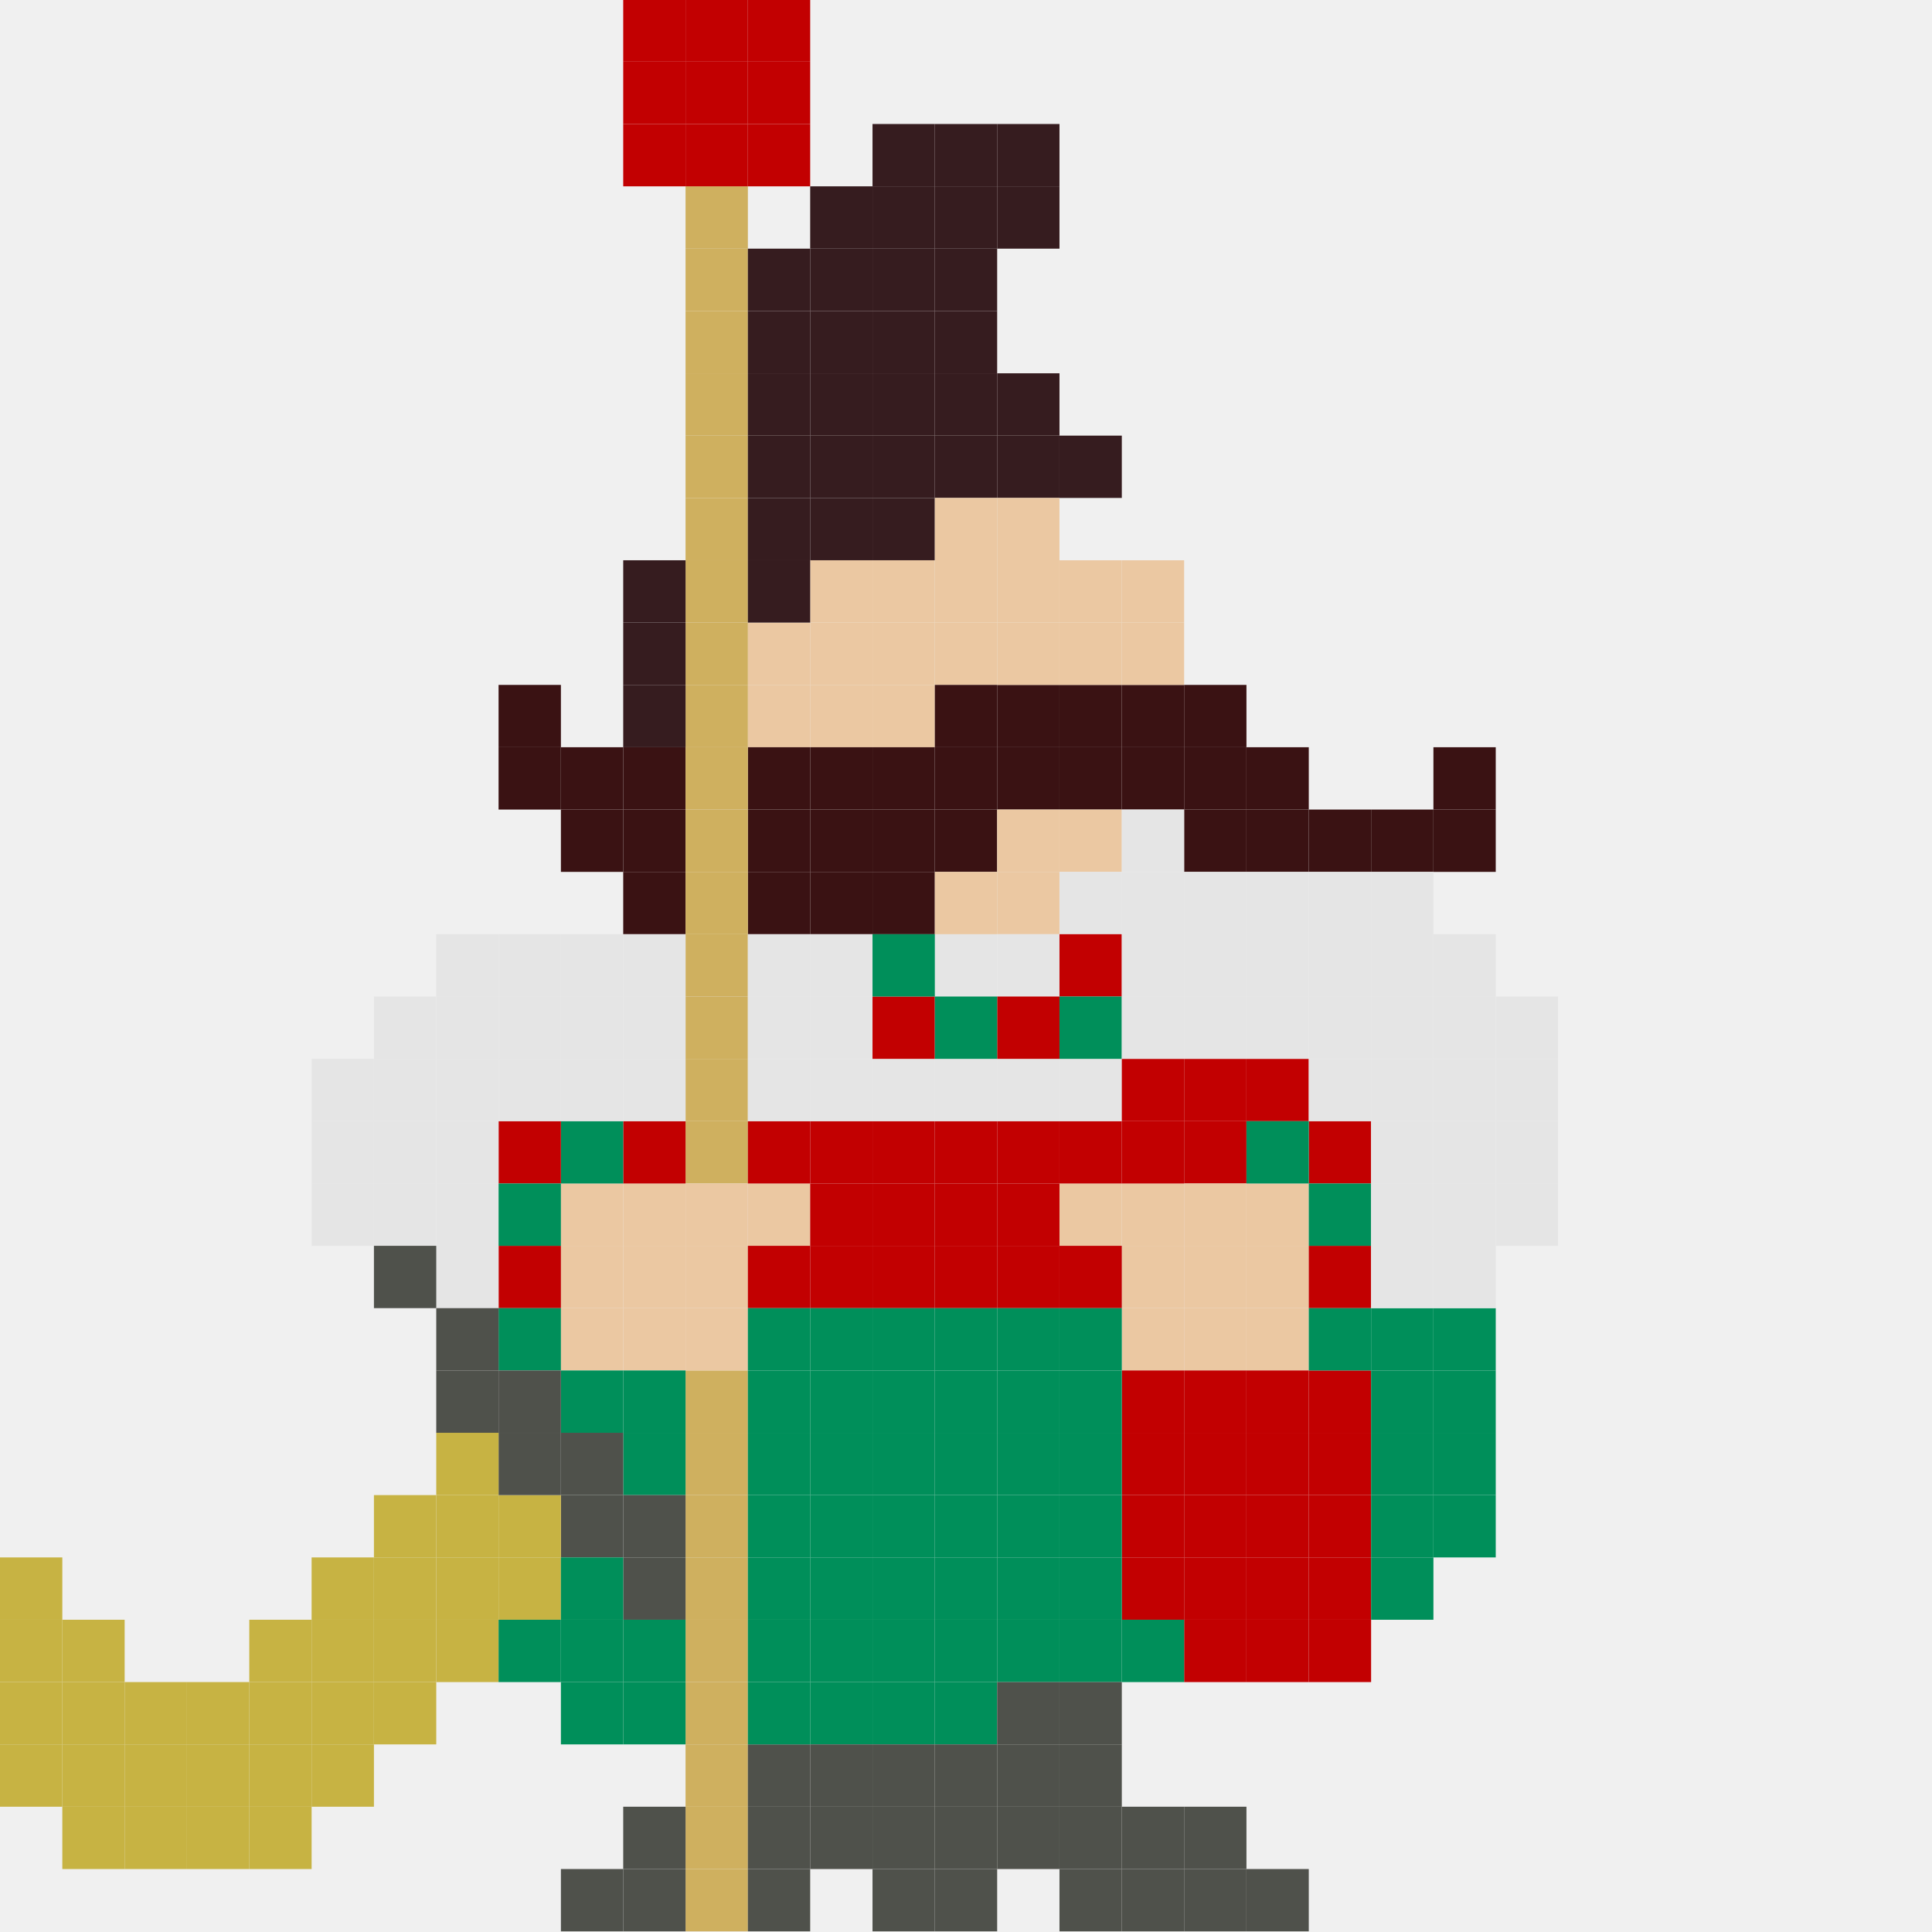
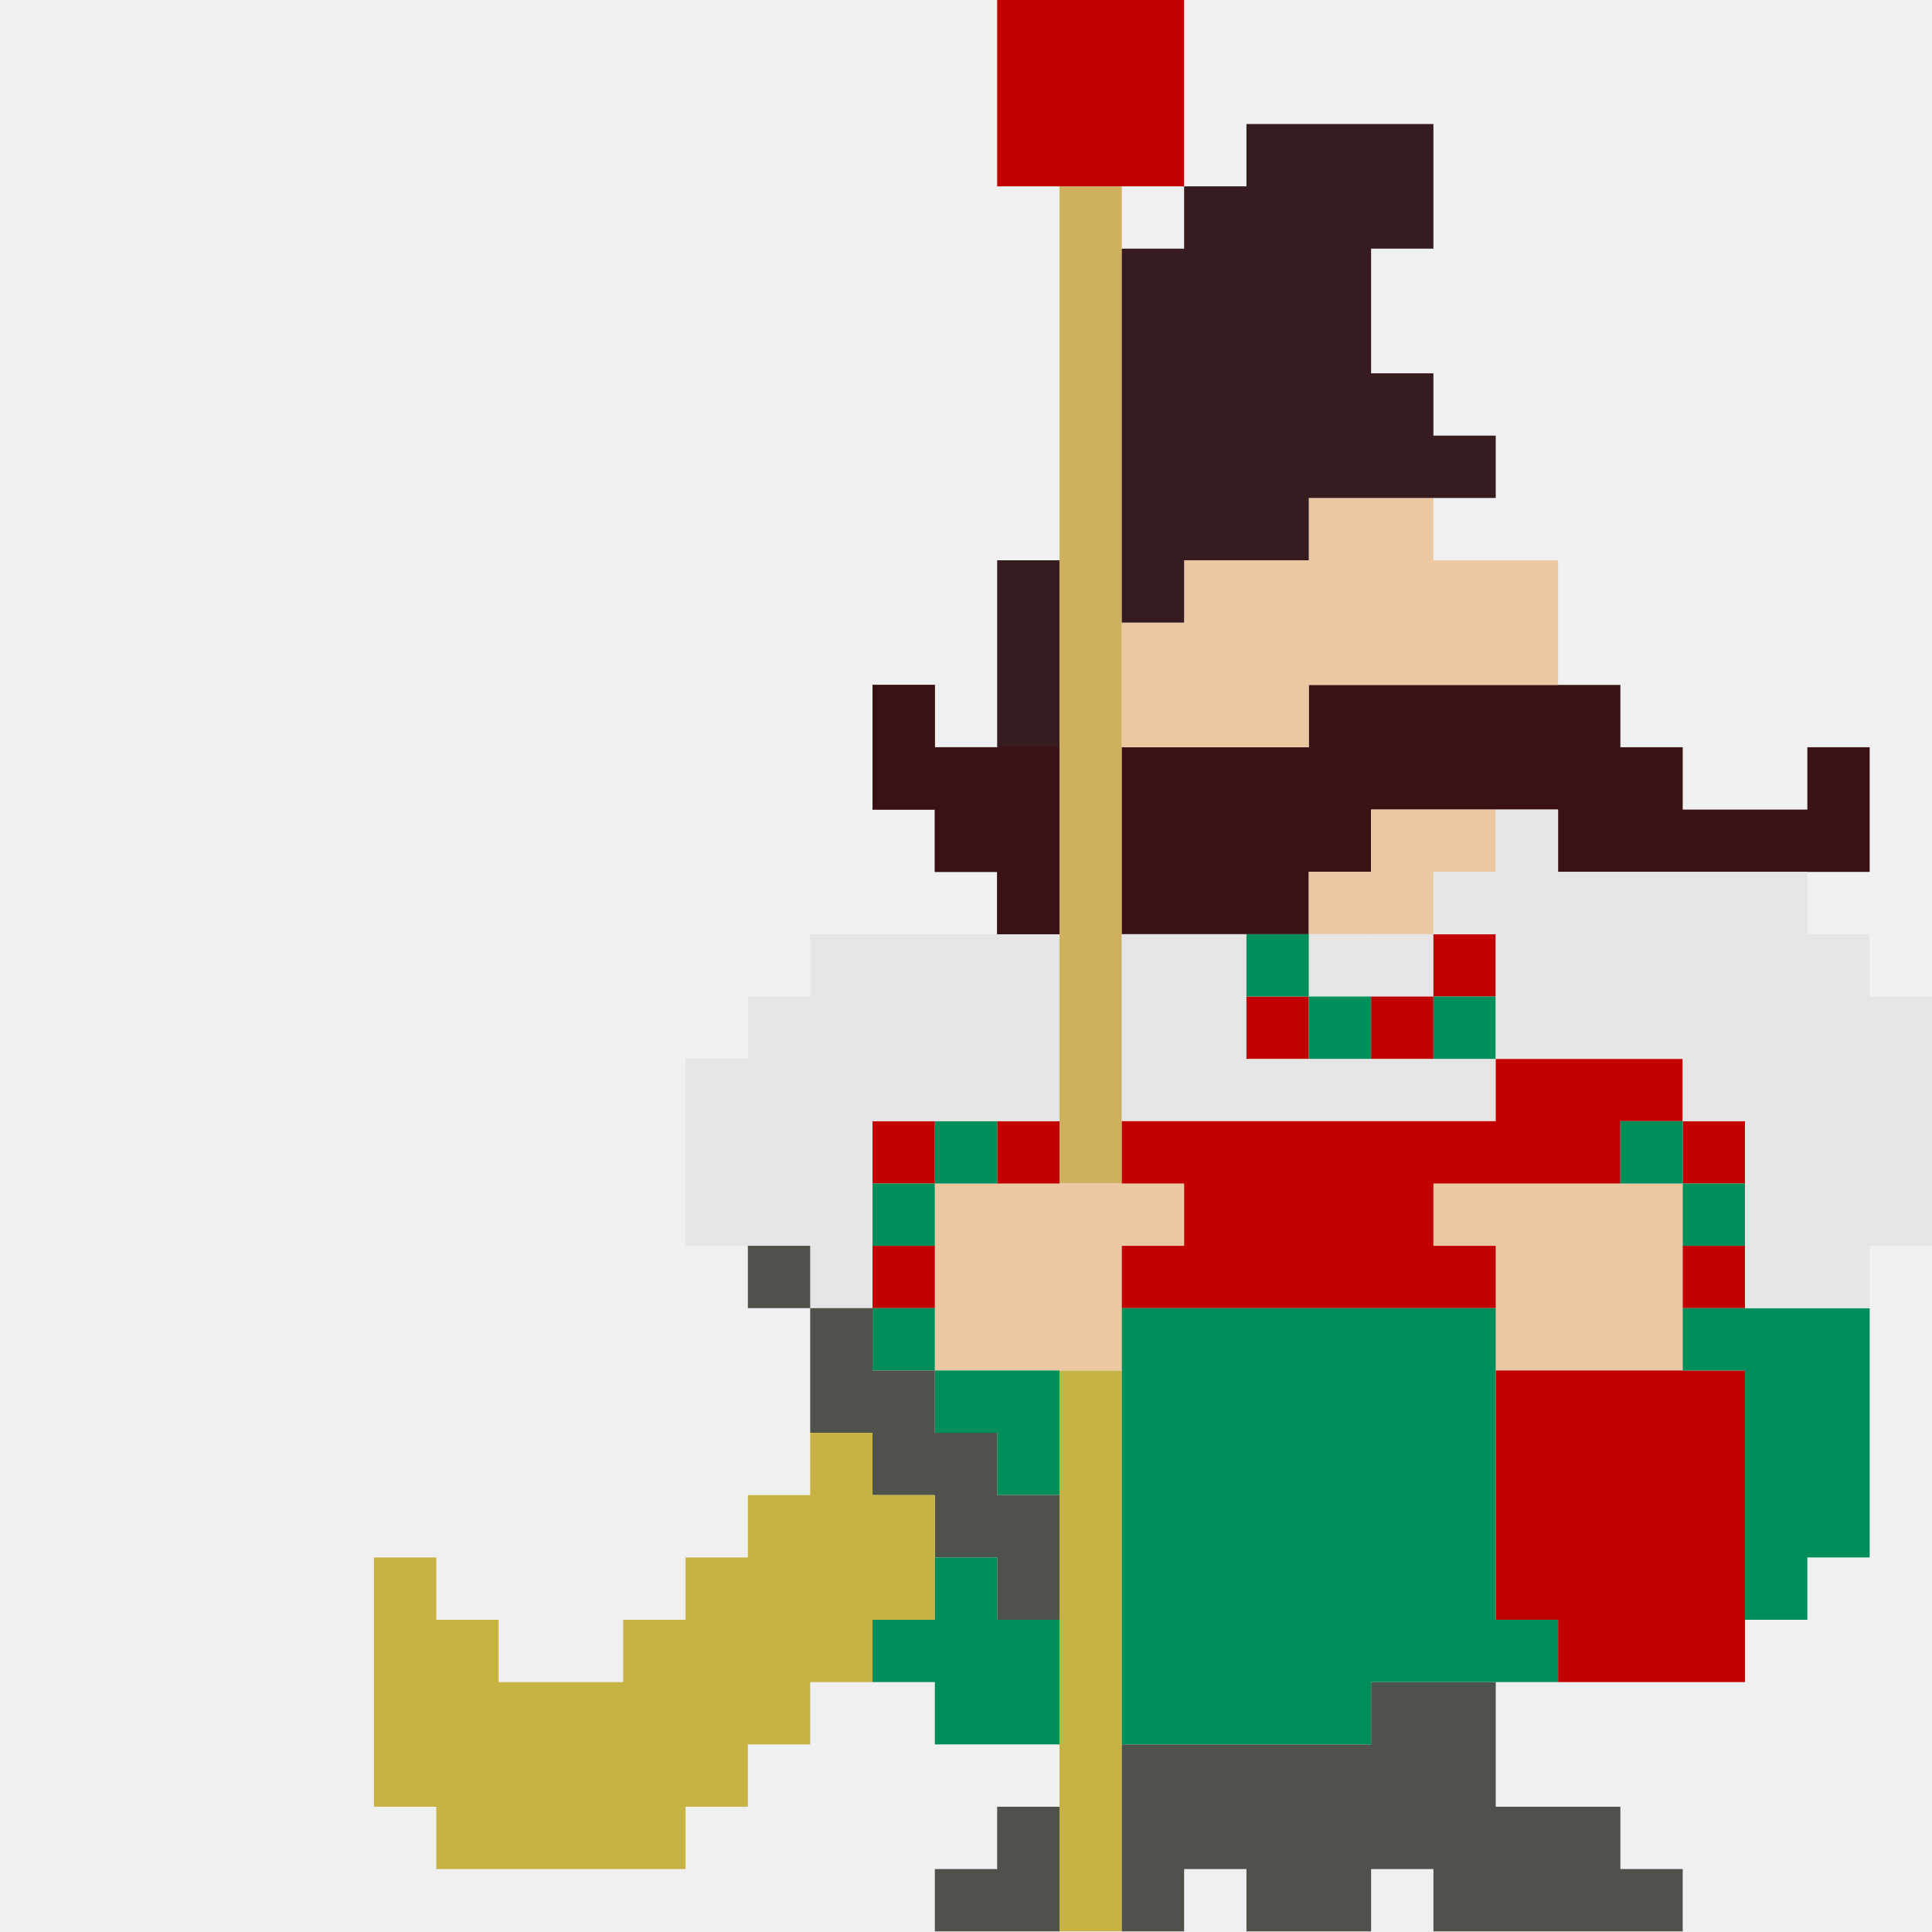
- <svg xmlns="http://www.w3.org/2000/svg" width="310" height="310" viewBox="0 0 310 310" fill="none">
-   <g clip-path="url(#clip0_39_2442)">
-     <mask id="mask0_39_2442" style="mask-type:luminance" maskUnits="userSpaceOnUse" x="0" y="0" width="310" height="310">
-       <path d="M0 0H310V310H0V0Z" fill="white" />
-     </mask>
-     <g mask="url(#mask0_39_2442)">
-       <path d="M160 19.898H170V29.898H160V19.898Z" fill="#361C1F" />
-       <path d="M160 29.898H170V39.898H160V29.898Z" fill="#361C1F" />
-       <path d="M150 39.898H160V49.898H150V39.898Z" fill="#361C1F" />
-       <path d="M150 49.898H160V59.898H150V49.898Z" fill="#361C1F" />
-       <path d="M150 59.898H160V69.898H150V59.898Z" fill="#361C1F" />
-       <path d="M160 59.898H170V69.898H160V59.898Z" fill="#361C1F" />
-       <path d="M150 69.898H160V79.898H150V69.898Z" fill="#361C1F" />
-       <path d="M140 79.898H150V89.898H140V79.898Z" fill="#361C1F" />
-       <path d="M160 69.898H170V79.898H160V69.898Z" fill="#361C1F" />
-       <path d="M170 69.898H180V79.898H170V69.898Z" fill="#361C1F" />
-       <path d="M150 19.898H160V29.898H150V19.898Z" fill="#361C1F" />
-       <path d="M150 29.898H160V39.898H150V29.898Z" fill="#361C1F" />
-       <path d="M140 39.898H150V49.898H140V39.898Z" fill="#361C1F" />
-       <path d="M140 49.898H150V59.898H140V49.898Z" fill="#361C1F" />
-       <path d="M140 59.898H150V69.898H140V59.898Z" fill="#361C1F" />
-       <path d="M140 69.898H150V79.898H140V69.898Z" fill="#361C1F" />
-       <path d="M140 19.898H150V29.898H140V19.898Z" fill="#361C1F" />
-       <path d="M140 29.898H150V39.898H140V29.898Z" fill="#361C1F" />
-       <path d="M130 29.898H140V39.898H130V29.898Z" fill="#361C1F" />
-       <path d="M130 39.898H140V49.898H130V39.898Z" fill="#361C1F" />
-       <path d="M130 49.898H140V59.898H130V49.898Z" fill="#361C1F" />
-       <path d="M130 59.898H140V69.898H130V59.898Z" fill="#361C1F" />
-       <path d="M130 69.898H140V79.898H130V69.898Z" fill="#361C1F" />
-       <path d="M130 79.898H140V89.898H130V79.898Z" fill="#361C1F" />
-       <path d="M130 89.898H140V99.898H130V89.898Z" fill="#EBC8A2" />
-       <path d="M130 99.898H140V109.898H130V99.898Z" fill="#EBC8A2" />
-       <path d="M120 99.898H130V109.898H120V99.898Z" fill="#EBC8A2" />
-       <path d="M130 109.898H140V119.898H130V109.898Z" fill="#EBC8A2" />
-       <path d="M120 109.898H130V119.898H120V109.898Z" fill="#EBC8A2" />
-       <path d="M140 89.898H150V99.898H140V89.898Z" fill="#EBC8A2" />
-       <path d="M140 99.898H150V109.898H140V99.898Z" fill="#EBC8A2" />
-       <path d="M140 109.898H150V119.898H140V109.898Z" fill="#EBC8A2" />
-       <path d="M150 89.898H160V99.898H150V89.898Z" fill="#EBC8A2" />
-       <path d="M150 99.898H160V109.898H150V99.898Z" fill="#EBC8A2" />
-       <path d="M150 109.898H160V119.898H150V109.898Z" fill="#3A1213" />
-       <path d="M150 119.898H160V129.898H150V119.898Z" fill="#3A1213" />
-       <path d="M150 129.898H160V139.898H150V129.898Z" fill="#3A1213" />
-       <path d="M140 119.898H150V129.898H140V119.898Z" fill="#3A1213" />
-       <path d="M130 119.898H140V129.898H130V119.898Z" fill="#3A1213" />
-       <path d="M120 119.898H130V129.898H120V119.898Z" fill="#3A1213" />
-       <path d="M100 129.898H110V139.898H100V129.898Z" fill="#3A1213" />
-       <path d="M100 119.898H110V129.898H100V119.898Z" fill="#3A1213" />
-       <path d="M140 129.898H150V139.898H140V129.898Z" fill="#3A1213" />
-       <path d="M140 139.898H150V149.898H140V139.898Z" fill="#3A1213" />
-       <path d="M130 129.898H140V139.898H130V129.898Z" fill="#3A1213" />
-       <path d="M130 139.898H140V149.898H130V139.898Z" fill="#3A1213" />
-       <path d="M120 129.898H130V139.898H120V129.898Z" fill="#3A1213" />
-       <path d="M100 139.898H110V149.898H100V139.898Z" fill="#3A1213" />
-       <path d="M90 129.898H100V139.898H90V129.898Z" fill="#3A1213" />
-       <path d="M90 119.898H100V129.898H90V119.898Z" fill="#3A1213" />
-       <path d="M80 119.898H90V129.898H80V119.898Z" fill="#3A1213" />
-       <path d="M80 109.898H90V119.898H80V109.898Z" fill="#3A1213" />
-       <path d="M120 139.898H130V149.898H120V139.898Z" fill="#3A1213" />
-       <path d="M110 139.898H120V149.898H110V139.898Z" fill="#CFB05F" />
-       <path d="M110 169.898H120V179.898H110V169.898Z" fill="#CFB05F" />
-       <path d="M110 179.898H120V189.898H110V179.898Z" fill="#CFB05F" />
-       <path d="M110 219.898H120V229.898H110V219.898Z" fill="#CFB05F" />
-       <path d="M110 229.898H120V239.898H110V229.898Z" fill="#CFB05F" />
-       <path d="M110 239.898H120V249.898H110V239.898Z" fill="#CFB05F" />
-       <path d="M110 249.898H120V259.898H110V249.898Z" fill="#CFB05F" />
-       <path d="M110 259.898H120V269.898H110V259.898Z" fill="#CFB05F" />
-       <path d="M110 269.898H120V279.898H110V269.898Z" fill="#CFB05F" />
-       <path d="M110 279.898H120V289.898H110V279.898Z" fill="#CFB05F" />
-       <path d="M110 289.898H120V299.898H110V289.898Z" fill="#CFB05F" />
-       <path d="M110 299.898H120V309.898H110V299.898Z" fill="#CFB05F" />
-       <path d="M110 129.898H120V139.898H110V129.898Z" fill="#CFB05F" />
-       <path d="M110 159.898H120V169.898H110V159.898Z" fill="#CFB05F" />
-       <path d="M110 119.898H120V129.898H110V119.898Z" fill="#CFB05F" />
-       <path d="M110 149.898H120V159.898H110V149.898Z" fill="#CFB05F" />
-       <path d="M110 109.898H120V119.898H110V109.898Z" fill="#CFB05F" />
-       <path d="M110 99.898H120V109.898H110V99.898Z" fill="#CFB05F" />
-       <path d="M110 59.898H120V69.898H110V59.898Z" fill="#CFB05F" />
-       <path d="M110 89.898H120V99.898H110V89.898Z" fill="#CFB05F" />
-       <path d="M110 49.898H120V59.898H110V49.898Z" fill="#CFB05F" />
-       <path d="M110 79.898H120V89.898H110V79.898Z" fill="#CFB05F" />
-       <path d="M110 39.898H120V49.898H110V39.898Z" fill="#CFB05F" />
-       <path d="M110 69.898H120V79.898H110V69.898Z" fill="#CFB05F" />
-       <path d="M110 29.898H120V39.898H110V29.898Z" fill="#CFB05F" />
-       <path d="M110 19.898H120V29.898H110V19.898Z" fill="#C20001" />
-       <path d="M110 9.898H120V19.898H110V9.898Z" fill="#C20001" />
-       <path d="M110 -0.102H120V9.898H110V-0.102Z" fill="#C20001" />
-       <path d="M120 9.898H130V19.898H120V9.898Z" fill="#C20001" />
-       <path d="M120 19.898H130V29.898H120V19.898Z" fill="#C20001" />
-       <path d="M120 -0.102H130V9.898H120V-0.102Z" fill="#C20001" />
-       <path d="M100 9.898H110V19.898H100V9.898Z" fill="#C20001" />
-       <path d="M100 19.898H110V29.898H100V19.898Z" fill="#C20001" />
-       <path d="M100 -0.102H110V9.898H100V-0.102Z" fill="#C20001" />
-       <path d="M160 109.898H170V119.898H160V109.898Z" fill="#3A1213" />
-       <path d="M160 119.898H170V129.898H160V119.898Z" fill="#3A1213" />
-       <path d="M170 109.898H180V119.898H170V109.898Z" fill="#3A1213" />
-       <path d="M180 109.898H190V119.898H180V109.898Z" fill="#3A1213" />
-       <path d="M190 109.898H200V119.898H190V109.898Z" fill="#3A1213" />
-       <path d="M180 119.898H190V129.898H180V119.898Z" fill="#3A1213" />
-       <path d="M170 119.898H180V129.898H170V119.898Z" fill="#3A1213" />
-       <path d="M190 119.898H200V129.898H190V119.898Z" fill="#3A1213" />
-       <path d="M190 129.898H200V139.898H190V129.898Z" fill="#3A1213" />
-       <path d="M200 119.898H210V129.898H200V119.898Z" fill="#3A1213" />
-       <path d="M200 129.898H210V139.898H200V129.898Z" fill="#3A1213" />
-       <path d="M210 129.898H220V139.898H210V129.898Z" fill="#3A1213" />
-       <path d="M220 129.898H230V139.898H220V129.898Z" fill="#3A1213" />
-       <path d="M230 129.898H240V139.898H230V129.898Z" fill="#3A1213" />
-       <path d="M230 119.898H240V129.898H230V119.898Z" fill="#3A1213" />
-       <path d="M150 79.898H160V89.898H150V79.898Z" fill="#EBC8A2" />
-       <path d="M160 89.898H170V99.898H160V89.898Z" fill="#EBC8A2" />
-       <path d="M160 99.898H170V109.898H160V99.898Z" fill="#EBC8A2" />
-       <path d="M160 79.898H170V89.898H160V79.898Z" fill="#EBC8A2" />
-       <path d="M170 89.898H180V99.898H170V89.898Z" fill="#EBC8A2" />
-       <path d="M170 99.898H180V109.898H170V99.898Z" fill="#EBC8A2" />
-       <path d="M170 129.898H180V139.898H170V129.898Z" fill="#EBC8A2" />
-       <path d="M160 129.898H170V139.898H160V129.898Z" fill="#EBC8A2" />
-       <path d="M160 139.898H170V149.898H160V139.898Z" fill="#EBC8A2" />
-       <path d="M190 179.898H200V189.898H190V179.898Z" fill="#C20001" />
-       <path d="M190 189.898H200V199.898H190V189.898Z" fill="#EBC8A2" />
-       <path d="M200 189.898H210V199.898H200V189.898Z" fill="#EBC8A2" />
-       <path d="M190 199.898H200V209.898H190V199.898Z" fill="#EBC8A2" />
-       <path d="M200 199.898H210V209.898H200V199.898Z" fill="#EBC8A2" />
-       <path d="M190 209.898H200V219.898H190V209.898Z" fill="#EBC8A2" />
-       <path d="M200 209.898H210V219.898H200V209.898Z" fill="#EBC8A2" />
-       <path d="M180 189.898H190V199.898H180V189.898Z" fill="#EBC8A2" />
-       <path d="M180 199.898H190V209.898H180V199.898Z" fill="#EBC8A2" />
-       <path d="M180 209.898H190V219.898H180V209.898Z" fill="#EBC8A2" />
-       <path d="M170 189.898H180V199.898H170V189.898Z" fill="#EBC8A2" />
-       <path d="M120 189.898H130V199.898H120V189.898Z" fill="#EBC8A2" />
-       <path d="M100 189.898H110V199.898H100V189.898Z" fill="#EBC8A2" />
-       <path d="M100 199.898H110V209.898H100V199.898Z" fill="#EBC8A2" />
-       <path d="M100 209.898H110V219.898H100V209.898Z" fill="#EBC8A2" />
-       <path d="M110 189.898H120V199.898H110V189.898Z" fill="#EBC8A2" />
-       <path d="M110 199.898H120V209.898H110V199.898Z" fill="#EBC8A2" />
-       <path d="M110 209.898H120V219.898H110V209.898Z" fill="#EBC8A2" />
-       <path d="M90 189.898H100V199.898H90V189.898Z" fill="#EBC8A2" />
-       <path d="M90 199.898H100V209.898H90V199.898Z" fill="#EBC8A2" />
-       <path d="M90 209.898H100V219.898H90V209.898Z" fill="#EBC8A2" />
-       <path d="M170 179.898H180V189.898H170V179.898Z" fill="#C20001" />
-       <path d="M160 179.898H170V189.898H160V179.898Z" fill="#C20001" />
-       <path d="M160 189.898H170V199.898H160V189.898Z" fill="#C20001" />
-       <path d="M160 199.898H170V209.898H160V199.898Z" fill="#C20001" />
-       <path d="M170 199.898H180V209.898H170V199.898Z" fill="#C20001" />
-       <path d="M200 219.898H210V229.898H200V219.898Z" fill="#C20001" />
-       <path d="M210 219.898H220V229.898H210V219.898Z" fill="#C20001" />
-       <path d="M200 229.898H210V239.898H200V229.898Z" fill="#C20001" />
-       <path d="M210 229.898H220V239.898H210V229.898Z" fill="#C20001" />
-       <path d="M200 239.898H210V249.898H200V239.898Z" fill="#C20001" />
-       <path d="M210 239.898H220V249.898H210V239.898Z" fill="#C20001" />
-       <path d="M200 249.898H210V259.898H200V249.898Z" fill="#C20001" />
-       <path d="M210 249.898H220V259.898H210V249.898Z" fill="#C20001" />
-       <path d="M200 259.898H210V269.898H200V259.898Z" fill="#C20001" />
-       <path d="M210 259.898H220V269.898H210V259.898Z" fill="#C20001" />
-       <path d="M190 219.898H200V229.898H190V219.898Z" fill="#C20001" />
-       <path d="M190 229.898H200V239.898H190V229.898Z" fill="#C20001" />
-       <path d="M190 239.898H200V249.898H190V239.898Z" fill="#C20001" />
-       <path d="M190 249.898H200V259.898H190V249.898Z" fill="#C20001" />
-       <path d="M190 259.898H200V269.898H190V259.898Z" fill="#C20001" />
-       <path d="M180 219.898H190V229.898H180V219.898Z" fill="#C20001" />
-       <path d="M180 229.898H190V239.898H180V229.898Z" fill="#C20001" />
-       <path d="M180 239.898H190V249.898H180V239.898Z" fill="#C20001" />
-       <path d="M180 249.898H190V259.898H180V249.898Z" fill="#C20001" />
-       <path d="M170 259.898H180V269.898H170V259.898Z" fill="#008F5A" />
-       <path d="M170 249.898H180V259.898H170V249.898Z" fill="#008F5A" />
-       <path d="M150 179.898H160V189.898H150V179.898Z" fill="#C20001" />
-       <path d="M150 189.898H160V199.898H150V189.898Z" fill="#C20001" />
-       <path d="M150 199.898H160V209.898H150V199.898Z" fill="#C20001" />
-       <path d="M140 179.898H150V189.898H140V179.898Z" fill="#C20001" />
-       <path d="M140 189.898H150V199.898H140V189.898Z" fill="#C20001" />
-       <path d="M140 199.898H150V209.898H140V199.898Z" fill="#C20001" />
-       <path d="M130 179.898H140V189.898H130V179.898Z" fill="#C20001" />
-       <path d="M130 189.898H140V199.898H130V189.898Z" fill="#C20001" />
-       <path d="M130 199.898H140V209.898H130V199.898Z" fill="#C20001" />
-       <path d="M120 199.898H130V209.898H120V199.898Z" fill="#C20001" />
-       <path d="M120 179.898H130V189.898H120V179.898Z" fill="#C20001" />
-       <path d="M100 179.898H110V189.898H100V179.898Z" fill="#C20001" />
-       <path d="M90 179.898H100V189.898H90V179.898Z" fill="#008F5A" />
-       <path d="M80 179.898H90V189.898H80V179.898Z" fill="#C20001" />
-       <path d="M80 199.898H90V209.898H80V199.898Z" fill="#C20001" />
-       <path d="M80 209.898H90V219.898H80V209.898Z" fill="#008F5A" />
-       <path d="M170 139.898H180V149.898H170V139.898Z" fill="#E5E5E5" />
-       <path d="M160 149.898H170V159.898H160V149.898Z" fill="#E5E5E5" />
-       <path d="M150 149.898H160V159.898H150V149.898Z" fill="#E5E5E5" />
-       <path d="M130 149.898H140V159.898H130V149.898Z" fill="#E5E5E5" />
-       <path d="M130 159.898H140V169.898H130V159.898Z" fill="#E5E5E5" />
-       <path d="M130 169.898H140V179.898H130V169.898Z" fill="#E5E5E5" />
-       <path d="M150 169.898H160V179.898H150V169.898Z" fill="#E5E5E5" />
-       <path d="M170 169.898H180V179.898H170V169.898Z" fill="#E5E5E5" />
-       <path d="M180 169.898H190V179.898H180V169.898Z" fill="#C20001" />
-       <path d="M180 179.898H190V189.898H180V179.898Z" fill="#C20001" />
-       <path d="M190 169.898H200V179.898H190V169.898Z" fill="#C20001" />
-       <path d="M200 169.898H210V179.898H200V169.898Z" fill="#C20001" />
-       <path d="M120 149.898H130V159.898H120V149.898Z" fill="#E5E5E5" />
-       <path d="M120 159.898H130V169.898H120V159.898Z" fill="#E5E5E5" />
-       <path d="M120 169.898H130V179.898H120V169.898Z" fill="#E5E5E5" />
-       <path d="M100 169.898H110V179.898H100V169.898Z" fill="#E5E5E5" />
-       <path d="M100 159.898H110V169.898H100V159.898Z" fill="#E5E5E5" />
-       <path d="M100 149.898H110V159.898H100V149.898Z" fill="#E5E5E5" />
-       <path d="M90 169.898H100V179.898H90V169.898Z" fill="#E5E5E5" />
-       <path d="M90 159.898H100V169.898H90V159.898Z" fill="#E5E5E5" />
-       <path d="M90 149.898H100V159.898H90V149.898Z" fill="#E5E5E5" />
-       <path d="M80 169.898H90V179.898H80V169.898Z" fill="#E5E5E5" />
-       <path d="M70 169.898H80V179.898H70V169.898Z" fill="#E5E5E5" />
-       <path d="M70 179.898H80V189.898H70V179.898Z" fill="#E5E5E5" />
-       <path d="M70 189.898H80V199.898H70V189.898Z" fill="#E5E5E5" />
-       <path d="M70 199.898H80V209.898H70V199.898Z" fill="#E5E5E5" />
-       <path d="M60 169.898H70V179.898H60V169.898Z" fill="#E5E5E5" />
-       <path d="M50 169.898H60V179.898H50V169.898Z" fill="#E5E5E5" />
-       <path d="M60 179.898H70V189.898H60V179.898Z" fill="#E5E5E5" />
-       <path d="M50 179.898H60V189.898H50V179.898Z" fill="#E5E5E5" />
-       <path d="M60 189.898H70V199.898H60V189.898Z" fill="#E5E5E5" />
-       <path d="M50 189.898H60V199.898H50V189.898Z" fill="#E5E5E5" />
-       <path d="M60 199.898H70V209.898H60V199.898Z" fill="#4F514B" />
-       <path d="M80 159.898H90V169.898H80V159.898Z" fill="#E5E5E5" />
-       <path d="M70 159.898H80V169.898H70V159.898Z" fill="#E5E5E5" />
-       <path d="M60 159.898H70V169.898H60V159.898Z" fill="#E5E5E5" />
-       <path d="M80 149.898H90V159.898H80V149.898Z" fill="#E5E5E5" />
-       <path d="M70 149.898H80V159.898H70V149.898Z" fill="#E5E5E5" />
-       <path d="M140 169.898H150V179.898H140V169.898Z" fill="#E5E5E5" />
-       <path d="M160 169.898H170V179.898H160V169.898Z" fill="#E5E5E5" />
-       <path d="M140 159.898H150V169.898H140V159.898Z" fill="#C20001" />
-       <path d="M170 149.898H180V159.898H170V149.898Z" fill="#C20001" />
-       <path d="M160 159.898H170V169.898H160V159.898Z" fill="#C20001" />
-       <path d="M170 159.898H180V169.898H170V159.898Z" fill="#008F5A" />
-       <path d="M210 179.898H220V189.898H210V179.898Z" fill="#C20001" />
-       <path d="M210 199.898H220V209.898H210V199.898Z" fill="#C20001" />
-       <path d="M200 179.898H210V189.898H200V179.898Z" fill="#008F5A" />
-       <path d="M80 189.898H90V199.898H80V189.898Z" fill="#008F5A" />
-       <path d="M210 189.898H220V199.898H210V189.898Z" fill="#008F5A" />
-       <path d="M210 209.898H220V219.898H210V209.898Z" fill="#008F5A" />
-       <path d="M170 209.898H180V219.898H170V209.898Z" fill="#008F5A" />
-       <path d="M170 219.898H180V229.898H170V219.898Z" fill="#008F5A" />
-       <path d="M170 229.898H180V239.898H170V229.898Z" fill="#008F5A" />
-       <path d="M170 239.898H180V249.898H170V239.898Z" fill="#008F5A" />
-       <path d="M160 209.898H170V219.898H160V209.898Z" fill="#008F5A" />
-       <path d="M160 219.898H170V229.898H160V219.898Z" fill="#008F5A" />
-       <path d="M160 229.898H170V239.898H160V229.898Z" fill="#008F5A" />
-       <path d="M160 239.898H170V249.898H160V239.898Z" fill="#008F5A" />
-       <path d="M160 249.898H170V259.898H160V249.898Z" fill="#008F5A" />
-       <path d="M160 259.898H170V269.898H160V259.898Z" fill="#008F5A" />
-       <path d="M180 259.898H190V269.898H180V259.898Z" fill="#008F5A" />
-       <path d="M150 209.898H160V219.898H150V209.898Z" fill="#008F5A" />
-       <path d="M150 219.898H160V229.898H150V219.898Z" fill="#008F5A" />
-       <path d="M150 229.898H160V239.898H150V229.898Z" fill="#008F5A" />
-       <path d="M150 239.898H160V249.898H150V239.898Z" fill="#008F5A" />
-       <path d="M150 249.898H160V259.898H150V249.898Z" fill="#008F5A" />
-       <path d="M150 259.898H160V269.898H150V259.898Z" fill="#008F5A" />
-       <path d="M150 269.898H160V279.898H150V269.898Z" fill="#008F5A" />
-       <path d="M140 209.898H150V219.898H140V209.898Z" fill="#008F5A" />
-       <path d="M140 219.898H150V229.898H140V219.898Z" fill="#008F5A" />
-       <path d="M140 229.898H150V239.898H140V229.898Z" fill="#008F5A" />
-       <path d="M140 239.898H150V249.898H140V239.898Z" fill="#008F5A" />
-       <path d="M140 249.898H150V259.898H140V249.898Z" fill="#008F5A" />
-       <path d="M140 259.898H150V269.898H140V259.898Z" fill="#008F5A" />
-       <path d="M140 269.898H150V279.898H140V269.898Z" fill="#008F5A" />
-       <path d="M130 209.898H140V219.898H130V209.898Z" fill="#008F5A" />
-       <path d="M130 219.898H140V229.898H130V219.898Z" fill="#008F5A" />
-       <path d="M130 229.898H140V239.898H130V229.898Z" fill="#008F5A" />
-       <path d="M130 239.898H140V249.898H130V239.898Z" fill="#008F5A" />
-       <path d="M130 249.898H140V259.898H130V249.898Z" fill="#008F5A" />
-       <path d="M130 259.898H140V269.898H130V259.898Z" fill="#008F5A" />
-       <path d="M130 269.898H140V279.898H130V269.898Z" fill="#008F5A" />
-       <path d="M120 209.898H130V219.898H120V209.898Z" fill="#008F5A" />
-       <path d="M120 219.898H130V229.898H120V219.898Z" fill="#008F5A" />
-       <path d="M100 219.898H110V229.898H100V219.898Z" fill="#008F5A" />
-       <path d="M90 219.898H100V229.898H90V219.898Z" fill="#008F5A" />
-       <path d="M120 229.898H130V239.898H120V229.898Z" fill="#008F5A" />
-       <path d="M100 229.898H110V239.898H100V229.898Z" fill="#008F5A" />
-       <path d="M120 239.898H130V249.898H120V239.898Z" fill="#008F5A" />
-       <path d="M100 239.898H110V249.898H100V239.898Z" fill="#4F514B" />
-       <path d="M90 229.898H100V239.898H90V229.898Z" fill="#4F514B" />
-       <path d="M80 219.898H90V229.898H80V219.898Z" fill="#4F514B" />
-       <path d="M70 209.898H80V219.898H70V209.898Z" fill="#4F514B" />
-       <path d="M120 249.898H130V259.898H120V249.898Z" fill="#008F5A" />
-       <path d="M100 249.898H110V259.898H100V249.898Z" fill="#4F514B" />
-       <path d="M160 269.898H170V279.898H160V269.898Z" fill="#4F514B" />
-       <path d="M160 279.898H170V289.898H160V279.898Z" fill="#4F514B" />
-       <path d="M140 279.898H150V289.898H140V279.898Z" fill="#4F514B" />
-       <path d="M120 279.898H130V289.898H120V279.898Z" fill="#4F514B" />
-       <path d="M160 289.898H170V299.898H160V289.898Z" fill="#4F514B" />
-       <path d="M140 289.898H150V299.898H140V289.898Z" fill="#4F514B" />
-       <path d="M120 289.898H130V299.898H120V289.898Z" fill="#4F514B" />
-       <path d="M100 289.898H110V299.898H100V289.898Z" fill="#4F514B" />
-       <path d="M120 299.898H130V309.898H120V299.898Z" fill="#4F514B" />
-       <path d="M100 299.898H110V309.898H100V299.898Z" fill="#4F514B" />
-       <path d="M90 299.898H100V309.898H90V299.898Z" fill="#4F514B" />
-       <path d="M170 269.898H180V279.898H170V269.898Z" fill="#4F514B" />
-       <path d="M170 279.898H180V289.898H170V279.898Z" fill="#4F514B" />
-       <path d="M150 279.898H160V289.898H150V279.898Z" fill="#4F514B" />
-       <path d="M130 279.898H140V289.898H130V279.898Z" fill="#4F514B" />
-       <path d="M170 289.898H180V299.898H170V289.898Z" fill="#4F514B" />
-       <path d="M170 299.898H180V309.898H170V299.898Z" fill="#4F514B" />
-       <path d="M190 299.898H200V309.898H190V299.898Z" fill="#4F514B" />
-       <path d="M180 289.898H190V299.898H180V289.898Z" fill="#4F514B" />
-       <path d="M190 289.898H200V299.898H190V289.898Z" fill="#4F514B" />
-       <path d="M180 299.898H190V309.898H180V299.898Z" fill="#4F514B" />
-       <path d="M200 299.898H210V309.898H200V299.898Z" fill="#4F514B" />
-       <path d="M150 289.898H160V299.898H150V289.898Z" fill="#4F514B" />
-       <path d="M150 299.898H160V309.898H150V299.898Z" fill="#4F514B" />
-       <path d="M140 299.898H150V309.898H140V299.898Z" fill="#4F514B" />
-       <path d="M130 289.898H140V299.898H130V289.898Z" fill="#4F514B" />
-       <path d="M90 239.898H100V249.898H90V239.898Z" fill="#4F514B" />
-       <path d="M80 239.898H90V249.898H80V239.898Z" fill="#C7B343" />
-       <path d="M80 249.898H90V259.898H80V249.898Z" fill="#C7B343" />
-       <path d="M70 239.898H80V249.898H70V239.898Z" fill="#C7B343" />
-       <path d="M60 239.898H70V249.898H60V239.898Z" fill="#C7B343" />
-       <path d="M70 249.898H80V259.898H70V249.898Z" fill="#C7B343" />
-       <path d="M70 259.898H80V269.898H70V259.898Z" fill="#C7B343" />
-       <path d="M60 249.898H70V259.898H60V249.898Z" fill="#C7B343" />
-       <path d="M50 249.898H60V259.898H50V249.898Z" fill="#C7B343" />
-       <path d="M60 259.898H70V269.898H60V259.898Z" fill="#C7B343" />
-       <path d="M60 269.898H70V279.898H60V269.898Z" fill="#C7B343" />
-       <path d="M50 259.898H60V269.898H50V259.898Z" fill="#C7B343" />
-       <path d="M40 259.898H50V269.898H40V259.898Z" fill="#C7B343" />
-       <path d="M50 269.898H60V279.898H50V269.898Z" fill="#C7B343" />
-       <path d="M50 279.898H60V289.898H50V279.898Z" fill="#C7B343" />
-       <path d="M40 269.898H50V279.898H40V269.898Z" fill="#C7B343" />
-       <path d="M30 269.898H40V279.898H30V269.898Z" fill="#C7B343" />
-       <path d="M20 269.898H30V279.898H20V269.898Z" fill="#C7B343" />
-       <path d="M10 269.898H20V279.898H10V269.898Z" fill="#C7B343" />
-       <path d="M10 259.898H20V269.898H10V259.898Z" fill="#C7B343" />
-       <path d="M0 269.898H10V279.898H0V269.898Z" fill="#C7B343" />
-       <path d="M0 259.898H10V269.898H0V259.898Z" fill="#C7B343" />
-       <path d="M0 249.898H10V259.898H0V249.898Z" fill="#C7B343" />
-       <path d="M40 279.898H50V289.898H40V279.898Z" fill="#C7B343" />
-       <path d="M40 289.898H50V299.898H40V289.898Z" fill="#C7B343" />
-       <path d="M30 279.898H40V289.898H30V279.898Z" fill="#C7B343" />
-       <path d="M20 279.898H30V289.898H20V279.898Z" fill="#C7B343" />
-       <path d="M10 279.898H20V289.898H10V279.898Z" fill="#C7B343" />
-       <path d="M0 279.898H10V289.898H0V279.898Z" fill="#C7B343" />
-       <path d="M30 289.898H40V299.898H30V289.898Z" fill="#C7B343" />
-       <path d="M20 289.898H30V299.898H20V289.898Z" fill="#C7B343" />
-       <path d="M10 289.898H20V299.898H10V289.898Z" fill="#C7B343" />
-       <path d="M80 229.898H90V239.898H80V229.898Z" fill="#4F514B" />
-       <path d="M70 229.898H80V239.898H70V229.898Z" fill="#C7B343" />
-       <path d="M70 219.898H80V229.898H70V219.898Z" fill="#4F514B" />
-       <path d="M90 249.898H100V259.898H90V249.898Z" fill="#008F5A" />
-       <path d="M90 259.898H100V269.898H90V259.898Z" fill="#008F5A" />
-       <path d="M90 269.898H100V279.898H90V269.898Z" fill="#008F5A" />
-       <path d="M80 259.898H90V269.898H80V259.898Z" fill="#008F5A" />
-       <path d="M120 259.898H130V269.898H120V259.898Z" fill="#008F5A" />
-       <path d="M100 259.898H110V269.898H100V259.898Z" fill="#008F5A" />
-       <path d="M120 269.898H130V279.898H120V269.898Z" fill="#008F5A" />
-       <path d="M100 269.898H110V279.898H100V269.898Z" fill="#008F5A" />
-       <path d="M220 209.898H230V219.898H220V209.898Z" fill="#008F5A" />
-       <path d="M220 219.898H230V229.898H220V219.898Z" fill="#008F5A" />
-       <path d="M220 229.898H230V239.898H220V229.898Z" fill="#008F5A" />
-       <path d="M220 239.898H230V249.898H220V239.898Z" fill="#008F5A" />
-       <path d="M220 249.898H230V259.898H220V249.898Z" fill="#008F5A" />
-       <path d="M230 209.898H240V219.898H230V209.898Z" fill="#008F5A" />
-       <path d="M230 219.898H240V229.898H230V219.898Z" fill="#008F5A" />
-       <path d="M230 229.898H240V239.898H230V229.898Z" fill="#008F5A" />
-       <path d="M230 239.898H240V249.898H230V239.898Z" fill="#008F5A" />
-       <path d="M150 159.898H160V169.898H150V159.898Z" fill="#008F5A" />
-       <path d="M140 149.898H150V159.898H140V149.898Z" fill="#008F5A" />
-       <path d="M190 139.898H200V149.898H190V139.898Z" fill="#E5E5E5" />
-       <path d="M190 149.898H200V159.898H190V149.898Z" fill="#E5E5E5" />
-       <path d="M190 159.898H200V169.898H190V159.898Z" fill="#E5E5E5" />
-       <path d="M210 139.898H220V149.898H210V139.898Z" fill="#E5E5E5" />
-       <path d="M210 149.898H220V159.898H210V149.898Z" fill="#E5E5E5" />
-       <path d="M210 159.898H220V169.898H210V159.898Z" fill="#E5E5E5" />
-       <path d="M180 139.898H190V149.898H180V139.898Z" fill="#E5E5E5" />
-       <path d="M180 149.898H190V159.898H180V149.898Z" fill="#E5E5E5" />
-       <path d="M180 159.898H190V169.898H180V159.898Z" fill="#E5E5E5" />
-       <path d="M200 139.898H210V149.898H200V139.898Z" fill="#E5E5E5" />
-       <path d="M200 149.898H210V159.898H200V149.898Z" fill="#E5E5E5" />
-       <path d="M200 159.898H210V169.898H200V159.898Z" fill="#E5E5E5" />
-       <path d="M220 139.898H230V149.898H220V139.898Z" fill="#E5E5E5" />
-       <path d="M220 149.898H230V159.898H220V149.898Z" fill="#E5E5E5" />
-       <path d="M230 149.898H240V159.898H230V149.898Z" fill="#E5E5E5" />
-       <path d="M220 159.898H230V169.898H220V159.898Z" fill="#E5E5E5" />
-       <path d="M220 169.898H230V179.898H220V169.898Z" fill="#E5E5E5" />
-       <path d="M210 169.898H220V179.898H210V169.898Z" fill="#E5E5E5" />
-       <path d="M220 179.898H230V189.898H220V179.898Z" fill="#E5E5E5" />
-       <path d="M220 189.898H230V199.898H220V189.898Z" fill="#E5E5E5" />
-       <path d="M220 199.898H230V209.898H220V199.898Z" fill="#E5E5E5" />
-       <path d="M230 159.898H240V169.898H230V159.898Z" fill="#E5E5E5" />
-       <path d="M230 169.898H240V179.898H230V169.898Z" fill="#E5E5E5" />
-       <path d="M230 179.898H240V189.898H230V179.898Z" fill="#E5E5E5" />
-       <path d="M230 189.898H240V199.898H230V189.898Z" fill="#E5E5E5" />
-       <path d="M230 199.898H240V209.898H230V199.898Z" fill="#E5E5E5" />
-       <path d="M240 159.898H250V169.898H240V159.898Z" fill="#E5E5E5" />
-       <path d="M240 169.898H250V179.898H240V169.898Z" fill="#E5E5E5" />
-       <path d="M240 179.898H250V189.898H240V179.898Z" fill="#E5E5E5" />
-       <path d="M240 189.898H250V199.898H240V189.898Z" fill="#E5E5E5" />
-       <path d="M180 129.898H190V139.898H180V129.898Z" fill="#E5E5E5" />
-       <path d="M150 139.898H160V149.898H150V139.898Z" fill="#EBC8A2" />
-       <path d="M180 89.898H190V99.898H180V89.898Z" fill="#EBC8A2" />
-       <path d="M180 99.898H190V109.898H180V99.898Z" fill="#EBC8A2" />
-       <path d="M120 49.898H130V59.898H120V49.898Z" fill="#361C1F" />
-       <path d="M120 59.898H130V69.898H120V59.898Z" fill="#361C1F" />
-       <path d="M120 69.898H130V79.898H120V69.898Z" fill="#361C1F" />
-       <path d="M120 79.898H130V89.898H120V79.898Z" fill="#361C1F" />
-       <path d="M120 89.898H130V99.898H120V89.898Z" fill="#361C1F" />
-       <path d="M100 89.898H110V99.898H100V89.898Z" fill="#361C1F" />
-       <path d="M100 99.898H110V109.898H100V99.898Z" fill="#361C1F" />
-       <path d="M100 109.898H110V119.898H100V109.898Z" fill="#361C1F" />
-       <path d="M120 39.898H130V49.898H120V39.898Z" fill="#361C1F" />
+ <svg xmlns="http://www.w3.org/2000/svg" version="1.1" viewBox="0 0 310 310">
+   <defs>
+     <style>
+       .cls-1 {
+         fill: none;
+       }
+ 
+       .cls-2 {
+         fill: #361c1f;
+       }
+ 
+       .cls-3 {
+         fill: #008f5a;
+       }
+ 
+       .cls-4 {
+         fill: #e5e5e5;
+       }
+ 
+       .cls-5 {
+         fill: #c7b343;
+       }
+ 
+       .cls-6 {
+         fill: #c20001;
+       }
+ 
+       .cls-7 {
+         fill: #ebc8a2;
+       }
+ 
+       .cls-8 {
+         fill: #4f514b;
+       }
+ 
+       .cls-9 {
+         fill: #3a1213;
+       }
+ 
+       .cls-10 {
+         fill: #cfb05f;
+       }
+     </style>
+   </defs>
+   <g>
+     <g id="Layer_1">
+       <path class="cls-1" d="M150,159.9v10h10v-10h-10ZM0,0v310h310V0H0ZM170,169.9v-20h20v30h-60v-10h40ZM150,129.9v10h10v10h-20v-10h-10v-10h20ZM250,159.9v10h10v30h-20v10h-10v-30h-30v-30h40v10h10Z" />
+       <g>
+         <polygon class="cls-2" points="140 109.9 140 129.9 150 129.9 150 139.9 160 139.9 160 149.9 170 149.9 170 89.9 160 89.9 160 119.9 150 119.9 150 109.9 140 109.9" />
+         <rect class="cls-5" x="170" y="219.9" width="10" height="90" />
+         <rect class="cls-10" x="170" y="29.9" width="10" height="160" />
+         <rect class="cls-6" x="160" y="-.1" width="30" height="30" />
+         <polygon class="cls-9" points="180 119.9 180 149.9 210 149.9 210 139.9 220 139.9 220 129.9 250 129.9 250 139.9 300 139.9 300 119.9 290 119.9 290 129.9 270 129.9 270 119.9 260 119.9 260 109.9 210 109.9 210 119.9 180 119.9" />
+         <polygon class="cls-7" points="210 139.9 210 149.9 230 149.9 230 139.9 240 139.9 240 129.9 220 129.9 220 139.9 210 139.9" />
+         <polygon class="cls-7" points="230 189.9 230 199.9 240 199.9 240 219.9 270 219.9 270 189.9 230 189.9" />
+         <polygon class="cls-7" points="150 189.9 150 219.9 180 219.9 180 199.9 190 199.9 190 189.9 150 189.9" />
+         <polygon class="cls-6" points="240 219.9 240 259.9 250 259.9 250 269.9 280 269.9 280 219.9 240 219.9" />
+         <rect class="cls-6" x="160" y="179.9" width="10" height="10" />
+         <rect class="cls-3" x="150" y="179.9" width="10" height="10" />
+         <rect class="cls-6" x="140" y="179.9" width="10" height="10" />
+         <rect class="cls-6" x="140" y="199.9" width="10" height="10" />
+         <rect class="cls-3" x="140" y="209.9" width="10" height="10" />
+         <rect class="cls-4" x="220" y="149.9" width="10" height="10" />
+         <rect class="cls-4" x="210" y="149.9" width="10" height="10" />
+         <polygon class="cls-4" points="180 149.9 180 179.9 240 179.9 240 169.9 200 169.9 200 149.9 180 149.9" />
+         <polygon class="cls-6" points="190 189.9 190 199.9 180 199.9 180 209.9 240 209.9 240 199.9 230 199.9 230 189.9 260 189.9 260 179.9 270 179.9 270 169.9 240 169.9 240 179.9 180 179.9 180 189.9 190 189.9" />
+         <polygon class="cls-4" points="110 169.9 110 199.9 130 199.9 130 209.9 140 209.9 140 179.9 170 179.9 170 149.9 130 149.9 130 159.9 120 159.9 120 169.9 110 169.9" />
+         <rect class="cls-6" x="200" y="159.9" width="10" height="10" />
+         <rect class="cls-6" x="230" y="149.9" width="10" height="10" />
+         <rect class="cls-6" x="220" y="159.9" width="10" height="10" />
+         <rect class="cls-3" x="230" y="159.9" width="10" height="10" />
+         <rect class="cls-6" x="270" y="179.9" width="10" height="10" />
+         <rect class="cls-6" x="270" y="199.9" width="10" height="10" />
+         <rect class="cls-3" x="260" y="179.9" width="10" height="10" />
+         <rect class="cls-3" x="140" y="189.9" width="10" height="10" />
+         <rect class="cls-3" x="270" y="189.9" width="10" height="10" />
+         <polygon class="cls-3" points="270 209.9 270 219.9 280 219.9 280 259.9 290 259.9 290 249.9 300 249.9 300 209.9 270 209.9" />
+         <polygon class="cls-3" points="150 219.9 150 229.9 160 229.9 160 239.9 170 239.9 170 219.9 150 219.9" />
+         <polygon class="cls-8" points="130 209.9 130 229.9 140 229.9 140 239.9 150 239.9 150 249.9 160 249.9 160 259.9 170 259.9 170 239.9 160 239.9 160 229.9 150 229.9 150 219.9 140 219.9 140 209.9 130 209.9" />
+         <rect class="cls-8" x="120" y="199.9" width="10" height="10" />
+         <polygon class="cls-8" points="150 299.9 150 309.9 170 309.9 170 289.9 160 289.9 160 299.9 150 299.9" />
+         <polygon class="cls-8" points="180 279.9 180 309.9 190 309.9 190 299.9 200 299.9 200 309.9 220 309.9 220 299.9 230 299.9 230 309.9 270 309.9 270 299.9 260 299.9 260 289.9 240 289.9 240 269.9 220 269.9 220 279.9 180 279.9" />
+         <polygon class="cls-5" points="60 249.9 60 289.9 70 289.9 70 299.9 110 299.9 110 289.9 120 289.9 120 279.9 130 279.9 130 269.9 140 269.9 140 259.9 150 259.9 150 239.9 140 239.9 140 229.9 130 229.9 130 239.9 120 239.9 120 249.9 110 249.9 110 259.9 100 259.9 100 269.9 80 269.9 80 259.9 70 259.9 70 249.9 60 249.9" />
+         <polygon class="cls-3" points="140 259.9 140 269.9 150 269.9 150 279.9 170 279.9 170 259.9 160 259.9 160 249.9 150 249.9 150 259.9 140 259.9" />
+         <polygon class="cls-3" points="180 209.9 180 279.9 220 279.9 220 269.9 250 269.9 250 259.9 240 259.9 240 209.9 180 209.9" />
+         <rect class="cls-3" x="210" y="159.9" width="10" height="10" />
+         <rect class="cls-3" x="200" y="149.9" width="10" height="10" />
+         <polygon class="cls-4" points="230 139.9 230 149.9 240 149.9 240 169.9 270 169.9 270 179.9 280 179.9 280 209.9 300 209.9 300 199.9 310 199.9 310 159.9 300 159.9 300 149.9 290 149.9 290 139.9 250 139.9 250 129.9 240 129.9 240 139.9 230 139.9" />
+         <polygon class="cls-7" points="180 99.9 180 119.9 210 119.9 210 109.9 250 109.9 250 89.9 230 89.9 230 79.9 210 79.9 210 89.9 190 89.9 190 99.9 180 99.9" />
+         <polygon class="cls-2" points="180 39.9 180 99.9 190 99.9 190 89.9 210 89.9 210 79.9 240 79.9 240 69.9 230 69.9 230 59.9 220 59.9 220 39.9 230 39.9 230 19.9 200 19.9 200 29.9 190 29.9 190 39.9 180 39.9" />
+         <polygon class="cls-9" points="140 109.9 140 129.9 150 129.9 150 139.9 160 139.9 160 149.9 170 149.9 170 119.9 150 119.9 150 109.9 140 109.9" />
+       </g>
    </g>
  </g>
-   <defs>
-     <clipPath id="clip0_39_2442">
-       <rect width="310" height="310" fill="white" transform="matrix(-1 0 0 1 310 0)" />
-     </clipPath>
-   </defs>
</svg>
